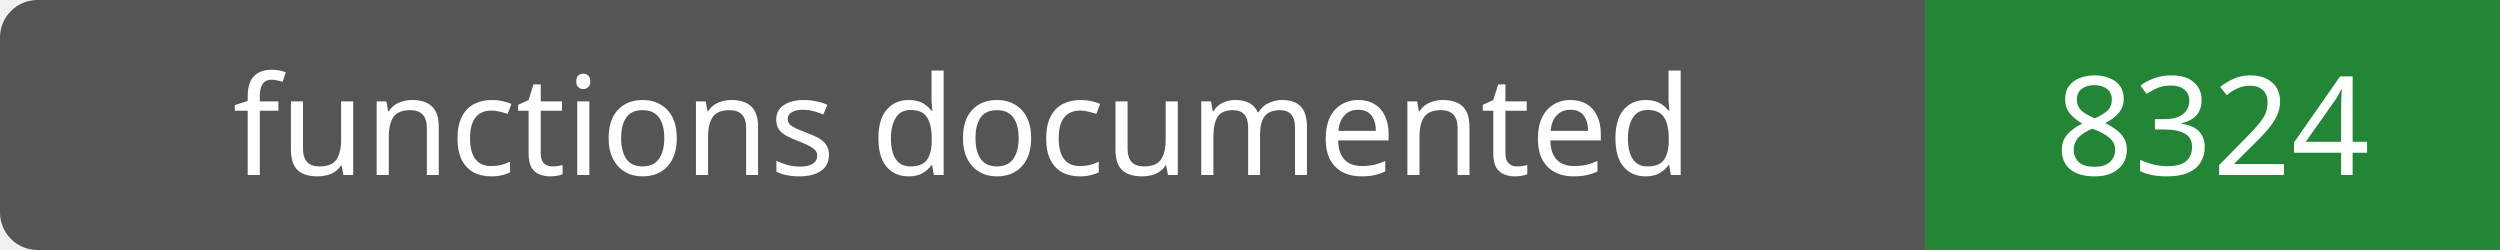
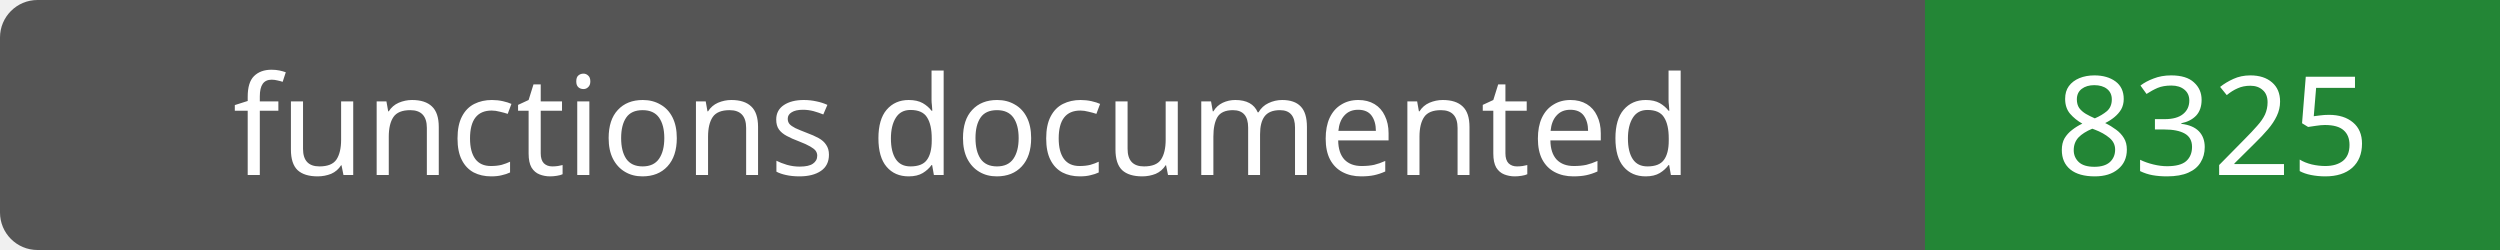
- <svg xmlns="http://www.w3.org/2000/svg" width="200" height="20" role="img" aria-label="functions documented: 8324">
+ <svg xmlns="http://www.w3.org/2000/svg" width="200" height="20" role="img" aria-label="functions documented: 8325">
  <rect width="200" height="20" rx="3" fill="#555" />
  <path fill="#238636" d="M154 0h46v20H154z" />
  <g fill="#fff" text-anchor="middle" font-family="Verdana,sans-serif" font-size="11">
    <text x="77.0" y="14">functions documented</text>
-     <text x="177.0" y="14">8324</text>
+     <text x="177.0" y="14">8325</text>
  </g>
</svg>
